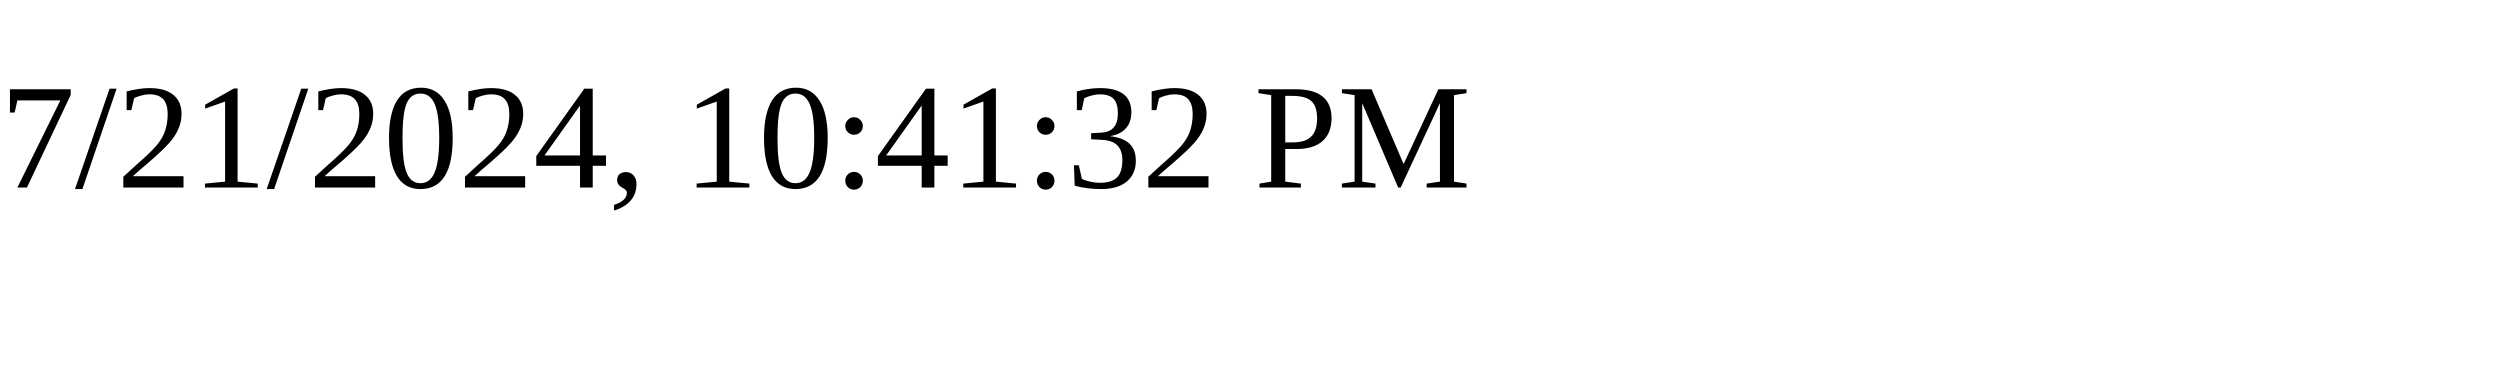
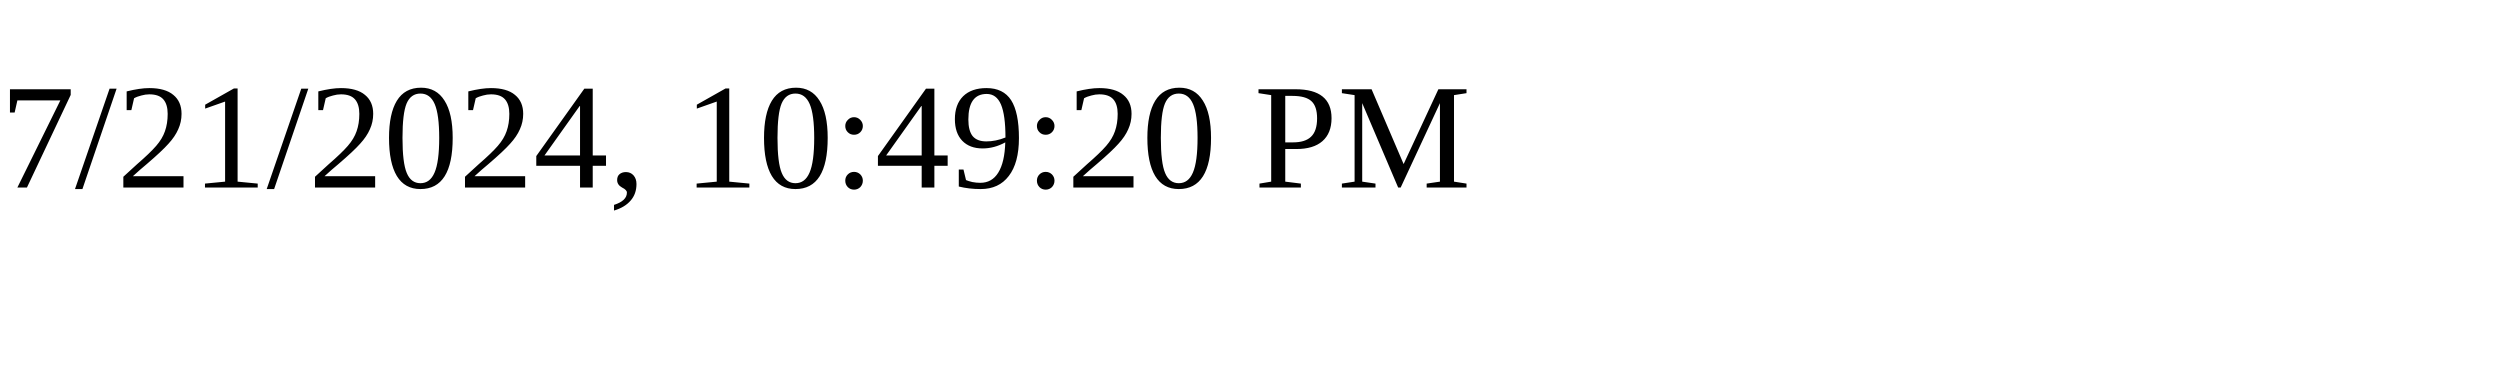
<svg xmlns="http://www.w3.org/2000/svg" height="30" width="200">
-   <text x="0" y="15">7/21/2024, 10:41:32 PM</text>
+   <text x="0" y="15">7/21/2024, 10:49:20 PM</text>
</svg>
